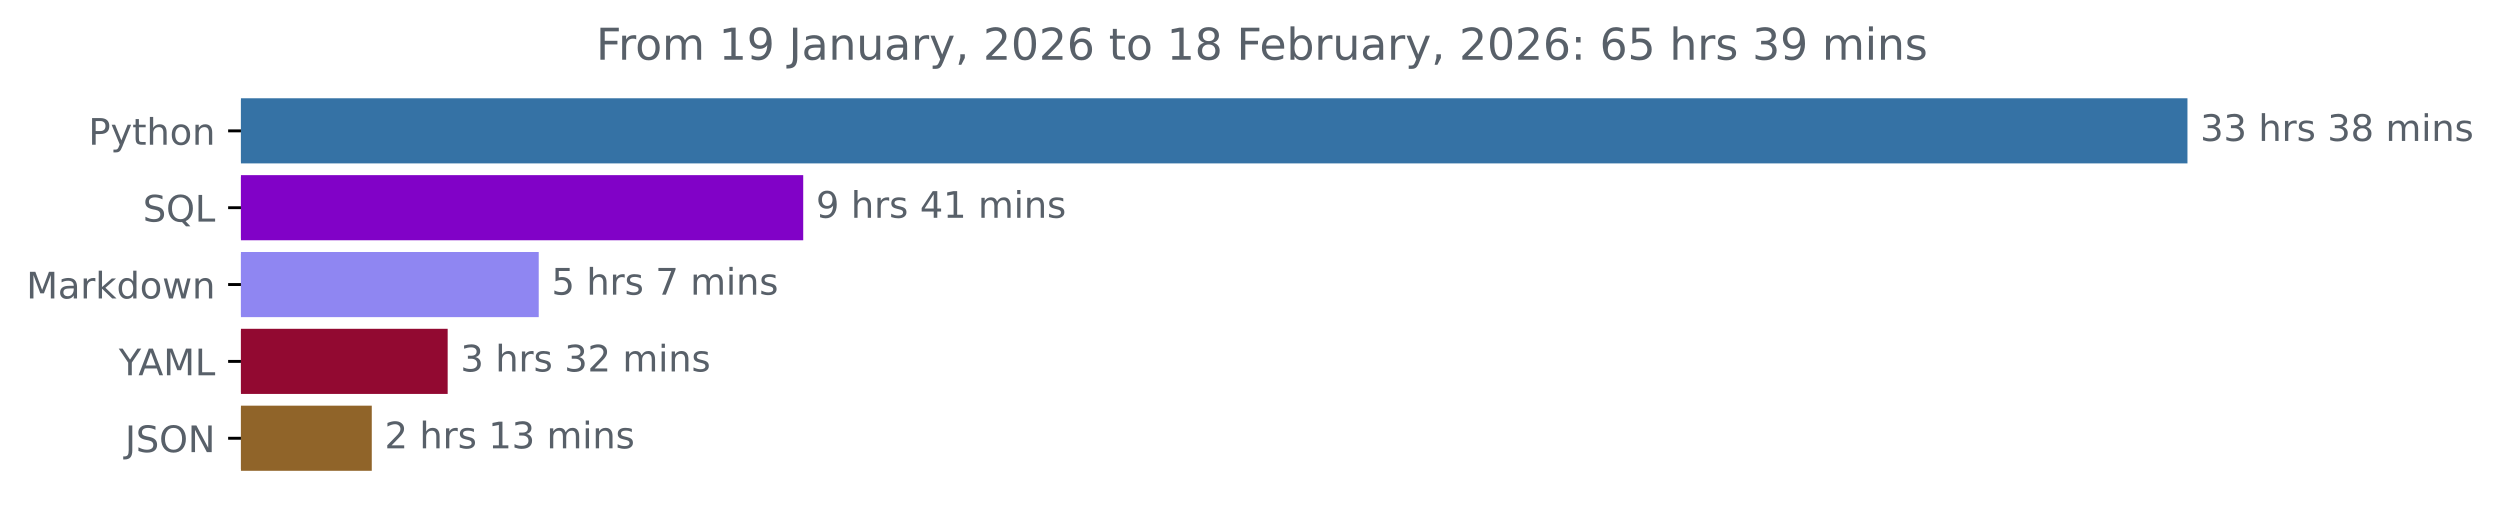
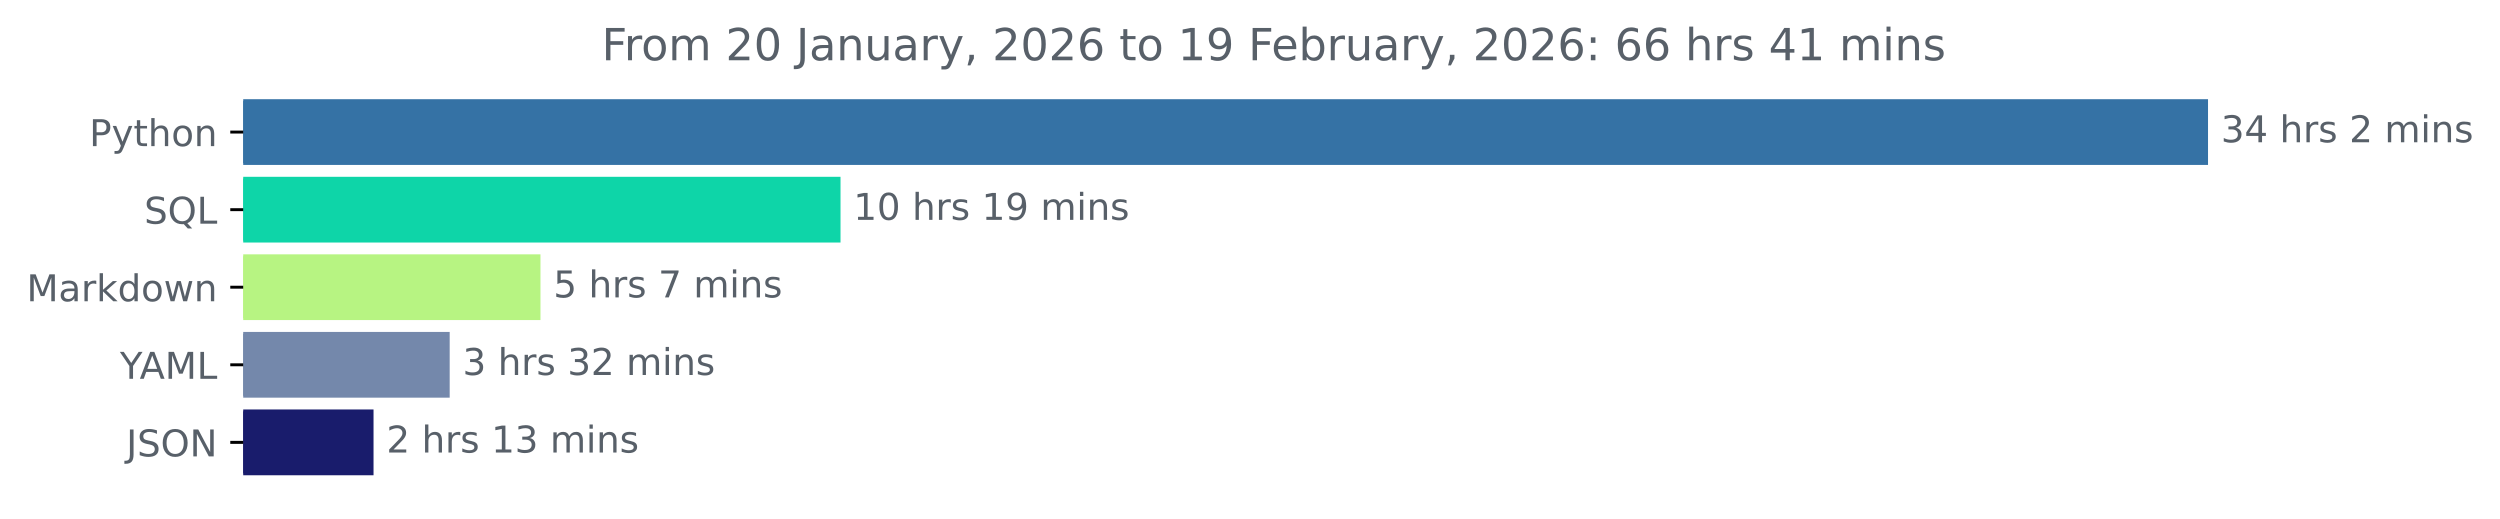
- <svg xmlns="http://www.w3.org/2000/svg" xmlns:xlink="http://www.w3.org/1999/xlink" width="683.177pt" height="140.398pt" viewBox="0 0 683.177 140.398" version="1.1">
+ <svg xmlns="http://www.w3.org/2000/svg" xmlns:xlink="http://www.w3.org/1999/xlink" width="676.815pt" height="140.398pt" viewBox="0 0 676.815 140.398" version="1.1">
  <defs>
    <style type="text/css">*{stroke-linejoin: round; stroke-linecap: butt}</style>
  </defs>
  <g id="figure_1">
    <g id="patch_1">
-       <path d="M 0 140.398  L 683.177 140.398  L 683.177 0  L 0 0  L 0 140.398  z " style="fill: none" />
+       <path d="M 0 140.398  L 676.815 140.398  L 676.815 0  L 0 0  L 0 140.398  z " style="fill: none" />
    </g>
    <g id="axes_1">
      <g id="patch_2">
-         <path d="M 65.841 27.358  L 597.269 27.358  L 597.269 44.158  L 65.841 44.158  z " clip-path="url(#pb4b1b8a1ab)" style="fill: #3572a5; stroke: #3572a5; stroke-linejoin: miter" />
+         <path d="M 65.841 27.358  L 597.269 27.358  L 597.269 44.158  L 65.841 44.158  z " clip-path="url(#pbf745164c9)" style="fill: #3572a5; stroke: #3572a5; stroke-linejoin: miter" />
      </g>
      <g id="patch_3">
-         <path d="M 65.841 48.358  L 218.996 48.358  L 218.996 65.158  L 65.841 65.158  z " clip-path="url(#pb4b1b8a1ab)" style="fill: #8102c7; stroke: #8102c7; stroke-linejoin: miter" />
+         <path d="M 65.841 48.358  L 227.05 48.358  L 227.05 65.158  L 65.841 65.158  z " clip-path="url(#pbf745164c9)" style="fill: #0ed5a8; stroke: #0ed5a8; stroke-linejoin: miter" />
      </g>
      <g id="patch_4">
-         <path d="M 65.841 69.358  L 146.721 69.358  L 146.721 86.158  L 65.841 86.158  z " clip-path="url(#pb4b1b8a1ab)" style="fill: #8f86f2; stroke: #8f86f2; stroke-linejoin: miter" />
+         <path d="M 65.841 69.358  L 145.82 69.358  L 145.82 86.158  L 65.841 86.158  z " clip-path="url(#pbf745164c9)" style="fill: #b7f482; stroke: #b7f482; stroke-linejoin: miter" />
      </g>
      <g id="patch_5">
-         <path d="M 65.841 90.358  L 121.835 90.358  L 121.835 107.158  L 65.841 107.158  z " clip-path="url(#pb4b1b8a1ab)" style="fill: #920931; stroke: #920931; stroke-linejoin: miter" />
+         <path d="M 65.841 90.358  L 121.243 90.358  L 121.243 107.158  L 65.841 107.158  z " clip-path="url(#pbf745164c9)" style="fill: #7488ab; stroke: #7488ab; stroke-linejoin: miter" />
      </g>
      <g id="patch_6">
-         <path d="M 65.841 111.358  L 101.096 111.358  L 101.096 128.158  L 65.841 128.158  z " clip-path="url(#pb4b1b8a1ab)" style="fill: #906429; stroke: #906429; stroke-linejoin: miter" />
+         <path d="M 65.841 111.358  L 100.624 111.358  L 100.624 128.158  L 65.841 128.158  z " clip-path="url(#pbf745164c9)" style="fill: #191c6c; stroke: #191c6c; stroke-linejoin: miter" />
      </g>
      <g id="matplotlib.axis_1" />
      <g id="matplotlib.axis_2">
        <g id="ytick_1">
          <g id="line2d_1">
            <defs>
-               <path id="ma64ccd4671" d="M 0 0  L -3.5 0  " style="stroke: #000000; stroke-width: 0.8" />
+               <path id="mdd7ef7ca26" d="M 0 0  L -3.5 0  " style="stroke: #000000; stroke-width: 0.8" />
            </defs>
            <g>
-               <use xlink:href="#ma64ccd4671" x="65.841" y="35.758" style="stroke: #000000; stroke-width: 0.8" />
+               <use xlink:href="#mdd7ef7ca26" x="65.841" y="35.758" style="stroke: #000000; stroke-width: 0.8" />
            </g>
          </g>
          <g id="text_1">
            <g style="fill: #586069" transform="translate(24.17813 39.55734) scale(0.1 -0.1)">
              <defs>
                <path id="DejaVuSans-50" d="M 1259 4147  L 1259 2394  L 2053 2394  Q 2494 2394 2734 2622  Q 2975 2850 2975 3272  Q 2975 3691 2734 3919  Q 2494 4147 2053 4147  L 1259 4147  z M 628 4666  L 2053 4666  Q 2838 4666 3239 4311  Q 3641 3956 3641 3272  Q 3641 2581 3239 2228  Q 2838 1875 2053 1875  L 1259 1875  L 1259 0  L 628 0  L 628 4666  z " transform="scale(0.015625)" />
                <path id="DejaVuSans-79" d="M 2059 -325  Q 1816 -950 1584 -1140  Q 1353 -1331 966 -1331  L 506 -1331  L 506 -850  L 844 -850  Q 1081 -850 1212 -737  Q 1344 -625 1503 -206  L 1606 56  L 191 3500  L 800 3500  L 1894 763  L 2988 3500  L 3597 3500  L 2059 -325  z " transform="scale(0.015625)" />
                <path id="DejaVuSans-74" d="M 1172 4494  L 1172 3500  L 2356 3500  L 2356 3053  L 1172 3053  L 1172 1153  Q 1172 725 1289 603  Q 1406 481 1766 481  L 2356 481  L 2356 0  L 1766 0  Q 1100 0 847 248  Q 594 497 594 1153  L 594 3053  L 172 3053  L 172 3500  L 594 3500  L 594 4494  L 1172 4494  z " transform="scale(0.015625)" />
                <path id="DejaVuSans-68" d="M 3513 2113  L 3513 0  L 2938 0  L 2938 2094  Q 2938 2591 2744 2837  Q 2550 3084 2163 3084  Q 1697 3084 1428 2787  Q 1159 2491 1159 1978  L 1159 0  L 581 0  L 581 4863  L 1159 4863  L 1159 2956  Q 1366 3272 1645 3428  Q 1925 3584 2291 3584  Q 2894 3584 3203 3211  Q 3513 2838 3513 2113  z " transform="scale(0.015625)" />
                <path id="DejaVuSans-6f" d="M 1959 3097  Q 1497 3097 1228 2736  Q 959 2375 959 1747  Q 959 1119 1226 758  Q 1494 397 1959 397  Q 2419 397 2687 759  Q 2956 1122 2956 1747  Q 2956 2369 2687 2733  Q 2419 3097 1959 3097  z M 1959 3584  Q 2709 3584 3137 3096  Q 3566 2609 3566 1747  Q 3566 888 3137 398  Q 2709 -91 1959 -91  Q 1206 -91 779 398  Q 353 888 353 1747  Q 353 2609 779 3096  Q 1206 3584 1959 3584  z " transform="scale(0.015625)" />
                <path id="DejaVuSans-6e" d="M 3513 2113  L 3513 0  L 2938 0  L 2938 2094  Q 2938 2591 2744 2837  Q 2550 3084 2163 3084  Q 1697 3084 1428 2787  Q 1159 2491 1159 1978  L 1159 0  L 581 0  L 581 3500  L 1159 3500  L 1159 2956  Q 1366 3272 1645 3428  Q 1925 3584 2291 3584  Q 2894 3584 3203 3211  Q 3513 2838 3513 2113  z " transform="scale(0.015625)" />
              </defs>
              <use xlink:href="#DejaVuSans-50" />
              <use xlink:href="#DejaVuSans-79" x="60.303" />
              <use xlink:href="#DejaVuSans-74" x="119.482" />
              <use xlink:href="#DejaVuSans-68" x="158.691" />
              <use xlink:href="#DejaVuSans-6f" x="222.07" />
              <use xlink:href="#DejaVuSans-6e" x="283.252" />
            </g>
          </g>
        </g>
        <g id="ytick_2">
          <g id="line2d_2">
            <g>
-               <use xlink:href="#ma64ccd4671" x="65.841" y="56.758" style="stroke: #000000; stroke-width: 0.8" />
+               <use xlink:href="#mdd7ef7ca26" x="65.841" y="56.758" style="stroke: #000000; stroke-width: 0.8" />
            </g>
          </g>
          <g id="text_2">
            <g style="fill: #586069" transform="translate(39.04844 60.55734) scale(0.1 -0.1)">
              <defs>
                <path id="DejaVuSans-53" d="M 3425 4513  L 3425 3897  Q 3066 4069 2747 4153  Q 2428 4238 2131 4238  Q 1616 4238 1336 4038  Q 1056 3838 1056 3469  Q 1056 3159 1242 3001  Q 1428 2844 1947 2747  L 2328 2669  Q 3034 2534 3370 2195  Q 3706 1856 3706 1288  Q 3706 609 3251 259  Q 2797 -91 1919 -91  Q 1588 -91 1214 -16  Q 841 59 441 206  L 441 856  Q 825 641 1194 531  Q 1563 422 1919 422  Q 2459 422 2753 634  Q 3047 847 3047 1241  Q 3047 1584 2836 1778  Q 2625 1972 2144 2069  L 1759 2144  Q 1053 2284 737 2584  Q 422 2884 422 3419  Q 422 4038 858 4394  Q 1294 4750 2059 4750  Q 2388 4750 2728 4690  Q 3069 4631 3425 4513  z " transform="scale(0.015625)" />
                <path id="DejaVuSans-51" d="M 2522 4238  Q 1834 4238 1429 3725  Q 1025 3213 1025 2328  Q 1025 1447 1429 934  Q 1834 422 2522 422  Q 3209 422 3611 934  Q 4013 1447 4013 2328  Q 4013 3213 3611 3725  Q 3209 4238 2522 4238  z M 3406 84  L 4238 -825  L 3475 -825  L 2784 -78  Q 2681 -84 2626 -87  Q 2572 -91 2522 -91  Q 1538 -91 948 567  Q 359 1225 359 2328  Q 359 3434 948 4092  Q 1538 4750 2522 4750  Q 3503 4750 4090 4092  Q 4678 3434 4678 2328  Q 4678 1516 4351 937  Q 4025 359 3406 84  z " transform="scale(0.015625)" />
                <path id="DejaVuSans-4c" d="M 628 4666  L 1259 4666  L 1259 531  L 3531 531  L 3531 0  L 628 0  L 628 4666  z " transform="scale(0.015625)" />
              </defs>
              <use xlink:href="#DejaVuSans-53" />
              <use xlink:href="#DejaVuSans-51" x="63.477" />
              <use xlink:href="#DejaVuSans-4c" x="142.188" />
            </g>
          </g>
        </g>
        <g id="ytick_3">
          <g id="line2d_3">
            <g>
-               <use xlink:href="#ma64ccd4671" x="65.841" y="77.758" style="stroke: #000000; stroke-width: 0.8" />
+               <use xlink:href="#mdd7ef7ca26" x="65.841" y="77.758" style="stroke: #000000; stroke-width: 0.8" />
            </g>
          </g>
          <g id="text_3">
            <g style="fill: #586069" transform="translate(7.2 81.55734) scale(0.1 -0.1)">
              <defs>
                <path id="DejaVuSans-4d" d="M 628 4666  L 1569 4666  L 2759 1491  L 3956 4666  L 4897 4666  L 4897 0  L 4281 0  L 4281 4097  L 3078 897  L 2444 897  L 1241 4097  L 1241 0  L 628 0  L 628 4666  z " transform="scale(0.015625)" />
                <path id="DejaVuSans-61" d="M 2194 1759  Q 1497 1759 1228 1600  Q 959 1441 959 1056  Q 959 750 1161 570  Q 1363 391 1709 391  Q 2188 391 2477 730  Q 2766 1069 2766 1631  L 2766 1759  L 2194 1759  z M 3341 1997  L 3341 0  L 2766 0  L 2766 531  Q 2569 213 2275 61  Q 1981 -91 1556 -91  Q 1019 -91 701 211  Q 384 513 384 1019  Q 384 1609 779 1909  Q 1175 2209 1959 2209  L 2766 2209  L 2766 2266  Q 2766 2663 2505 2880  Q 2244 3097 1772 3097  Q 1472 3097 1187 3025  Q 903 2953 641 2809  L 641 3341  Q 956 3463 1253 3523  Q 1550 3584 1831 3584  Q 2591 3584 2966 3190  Q 3341 2797 3341 1997  z " transform="scale(0.015625)" />
                <path id="DejaVuSans-72" d="M 2631 2963  Q 2534 3019 2420 3045  Q 2306 3072 2169 3072  Q 1681 3072 1420 2755  Q 1159 2438 1159 1844  L 1159 0  L 581 0  L 581 3500  L 1159 3500  L 1159 2956  Q 1341 3275 1631 3429  Q 1922 3584 2338 3584  Q 2397 3584 2469 3576  Q 2541 3569 2628 3553  L 2631 2963  z " transform="scale(0.015625)" />
                <path id="DejaVuSans-6b" d="M 581 4863  L 1159 4863  L 1159 1991  L 2875 3500  L 3609 3500  L 1753 1863  L 3688 0  L 2938 0  L 1159 1709  L 1159 0  L 581 0  L 581 4863  z " transform="scale(0.015625)" />
                <path id="DejaVuSans-64" d="M 2906 2969  L 2906 4863  L 3481 4863  L 3481 0  L 2906 0  L 2906 525  Q 2725 213 2448 61  Q 2172 -91 1784 -91  Q 1150 -91 751 415  Q 353 922 353 1747  Q 353 2572 751 3078  Q 1150 3584 1784 3584  Q 2172 3584 2448 3432  Q 2725 3281 2906 2969  z M 947 1747  Q 947 1113 1208 752  Q 1469 391 1925 391  Q 2381 391 2643 752  Q 2906 1113 2906 1747  Q 2906 2381 2643 2742  Q 2381 3103 1925 3103  Q 1469 3103 1208 2742  Q 947 2381 947 1747  z " transform="scale(0.015625)" />
                <path id="DejaVuSans-77" d="M 269 3500  L 844 3500  L 1563 769  L 2278 3500  L 2956 3500  L 3675 769  L 4391 3500  L 4966 3500  L 4050 0  L 3372 0  L 2619 2869  L 1863 0  L 1184 0  L 269 3500  z " transform="scale(0.015625)" />
              </defs>
              <use xlink:href="#DejaVuSans-4d" />
              <use xlink:href="#DejaVuSans-61" x="86.279" />
              <use xlink:href="#DejaVuSans-72" x="147.559" />
              <use xlink:href="#DejaVuSans-6b" x="188.672" />
              <use xlink:href="#DejaVuSans-64" x="246.582" />
              <use xlink:href="#DejaVuSans-6f" x="310.059" />
              <use xlink:href="#DejaVuSans-77" x="371.24" />
              <use xlink:href="#DejaVuSans-6e" x="453.027" />
            </g>
          </g>
        </g>
        <g id="ytick_4">
          <g id="line2d_4">
            <g>
-               <use xlink:href="#ma64ccd4671" x="65.841" y="98.758" style="stroke: #000000; stroke-width: 0.8" />
+               <use xlink:href="#mdd7ef7ca26" x="65.841" y="98.758" style="stroke: #000000; stroke-width: 0.8" />
            </g>
          </g>
          <g id="text_4">
            <g style="fill: #586069" transform="translate(32.46719 102.5573) scale(0.1 -0.1)">
              <defs>
                <path id="DejaVuSans-59" d="M -13 4666  L 666 4666  L 1959 2747  L 3244 4666  L 3922 4666  L 2272 2222  L 2272 0  L 1638 0  L 1638 2222  L -13 4666  z " transform="scale(0.015625)" />
                <path id="DejaVuSans-41" d="M 2188 4044  L 1331 1722  L 3047 1722  L 2188 4044  z M 1831 4666  L 2547 4666  L 4325 0  L 3669 0  L 3244 1197  L 1141 1197  L 716 0  L 50 0  L 1831 4666  z " transform="scale(0.015625)" />
              </defs>
              <use xlink:href="#DejaVuSans-59" />
              <use xlink:href="#DejaVuSans-41" x="53.334" />
              <use xlink:href="#DejaVuSans-4d" x="121.742" />
              <use xlink:href="#DejaVuSans-4c" x="208.021" />
            </g>
          </g>
        </g>
        <g id="ytick_5">
          <g id="line2d_5">
            <g>
-               <use xlink:href="#ma64ccd4671" x="65.841" y="119.758" style="stroke: #000000; stroke-width: 0.8" />
+               <use xlink:href="#mdd7ef7ca26" x="65.841" y="119.758" style="stroke: #000000; stroke-width: 0.8" />
            </g>
          </g>
          <g id="text_5">
            <g style="fill: #586069" transform="translate(34.18906 123.5573) scale(0.1 -0.1)">
              <defs>
                <path id="DejaVuSans-4a" d="M 628 4666  L 1259 4666  L 1259 325  Q 1259 -519 939 -900  Q 619 -1281 -91 -1281  L -331 -1281  L -331 -750  L -134 -750  Q 284 -750 456 -515  Q 628 -281 628 325  L 628 4666  z " transform="scale(0.015625)" />
                <path id="DejaVuSans-4f" d="M 2522 4238  Q 1834 4238 1429 3725  Q 1025 3213 1025 2328  Q 1025 1447 1429 934  Q 1834 422 2522 422  Q 3209 422 3611 934  Q 4013 1447 4013 2328  Q 4013 3213 3611 3725  Q 3209 4238 2522 4238  z M 2522 4750  Q 3503 4750 4090 4092  Q 4678 3434 4678 2328  Q 4678 1225 4090 567  Q 3503 -91 2522 -91  Q 1538 -91 948 565  Q 359 1222 359 2328  Q 359 3434 948 4092  Q 1538 4750 2522 4750  z " transform="scale(0.015625)" />
                <path id="DejaVuSans-4e" d="M 628 4666  L 1478 4666  L 3547 763  L 3547 4666  L 4159 4666  L 4159 0  L 3309 0  L 1241 3903  L 1241 0  L 628 0  L 628 4666  z " transform="scale(0.015625)" />
              </defs>
              <use xlink:href="#DejaVuSans-4a" />
              <use xlink:href="#DejaVuSans-53" x="29.492" />
              <use xlink:href="#DejaVuSans-4f" x="92.969" />
              <use xlink:href="#DejaVuSans-4e" x="171.68" />
            </g>
          </g>
        </g>
      </g>
      <g id="text_6">
        <g style="fill: #586069" transform="translate(601.2692 38.5175) scale(0.1 -0.1)">
          <defs>
            <path id="DejaVuSans-33" d="M 2597 2516  Q 3050 2419 3304 2112  Q 3559 1806 3559 1356  Q 3559 666 3084 287  Q 2609 -91 1734 -91  Q 1441 -91 1130 -33  Q 819 25 488 141  L 488 750  Q 750 597 1062 519  Q 1375 441 1716 441  Q 2309 441 2620 675  Q 2931 909 2931 1356  Q 2931 1769 2642 2001  Q 2353 2234 1838 2234  L 1294 2234  L 1294 2753  L 1863 2753  Q 2328 2753 2575 2939  Q 2822 3125 2822 3475  Q 2822 3834 2567 4026  Q 2313 4219 1838 4219  Q 1578 4219 1281 4162  Q 984 4106 628 3988  L 628 4550  Q 988 4650 1302 4700  Q 1616 4750 1894 4750  Q 2613 4750 3031 4423  Q 3450 4097 3450 3541  Q 3450 3153 3228 2886  Q 3006 2619 2597 2516  z " transform="scale(0.015625)" />
+             <path id="DejaVuSans-34" d="M 2419 4116  L 825 1625  L 2419 1625  L 2419 4116  z M 2253 4666  L 3047 4666  L 3047 1625  L 3713 1625  L 3713 1100  L 3047 1100  L 3047 0  L 2419 0  L 2419 1100  L 313 1100  L 313 1709  L 2253 4666  z " transform="scale(0.015625)" />
            <path id="DejaVuSans-20" transform="scale(0.015625)" />
            <path id="DejaVuSans-73" d="M 2834 3397  L 2834 2853  Q 2591 2978 2328 3040  Q 2066 3103 1784 3103  Q 1356 3103 1142 2972  Q 928 2841 928 2578  Q 928 2378 1081 2264  Q 1234 2150 1697 2047  L 1894 2003  Q 2506 1872 2764 1633  Q 3022 1394 3022 966  Q 3022 478 2636 193  Q 2250 -91 1575 -91  Q 1294 -91 989 -36  Q 684 19 347 128  L 347 722  Q 666 556 975 473  Q 1284 391 1588 391  Q 1994 391 2212 530  Q 2431 669 2431 922  Q 2431 1156 2273 1281  Q 2116 1406 1581 1522  L 1381 1569  Q 847 1681 609 1914  Q 372 2147 372 2553  Q 372 3047 722 3315  Q 1072 3584 1716 3584  Q 2034 3584 2315 3537  Q 2597 3491 2834 3397  z " transform="scale(0.015625)" />
-             <path id="DejaVuSans-38" d="M 2034 2216  Q 1584 2216 1326 1975  Q 1069 1734 1069 1313  Q 1069 891 1326 650  Q 1584 409 2034 409  Q 2484 409 2743 651  Q 3003 894 3003 1313  Q 3003 1734 2745 1975  Q 2488 2216 2034 2216  z M 1403 2484  Q 997 2584 770 2862  Q 544 3141 544 3541  Q 544 4100 942 4425  Q 1341 4750 2034 4750  Q 2731 4750 3128 4425  Q 3525 4100 3525 3541  Q 3525 3141 3298 2862  Q 3072 2584 2669 2484  Q 3125 2378 3379 2068  Q 3634 1759 3634 1313  Q 3634 634 3220 271  Q 2806 -91 2034 -91  Q 1263 -91 848 271  Q 434 634 434 1313  Q 434 1759 690 2068  Q 947 2378 1403 2484  z M 1172 3481  Q 1172 3119 1398 2916  Q 1625 2713 2034 2713  Q 2441 2713 2670 2916  Q 2900 3119 2900 3481  Q 2900 3844 2670 4047  Q 2441 4250 2034 4250  Q 1625 4250 1398 4047  Q 1172 3844 1172 3481  z " transform="scale(0.015625)" />
+             <path id="DejaVuSans-32" d="M 1228 531  L 3431 531  L 3431 0  L 469 0  L 469 531  Q 828 903 1448 1529  Q 2069 2156 2228 2338  Q 2531 2678 2651 2914  Q 2772 3150 2772 3378  Q 2772 3750 2511 3984  Q 2250 4219 1831 4219  Q 1534 4219 1204 4116  Q 875 4013 500 3803  L 500 4441  Q 881 4594 1212 4672  Q 1544 4750 1819 4750  Q 2544 4750 2975 4387  Q 3406 4025 3406 3419  Q 3406 3131 3298 2873  Q 3191 2616 2906 2266  Q 2828 2175 2409 1742  Q 1991 1309 1228 531  z " transform="scale(0.015625)" />
            <path id="DejaVuSans-6d" d="M 3328 2828  Q 3544 3216 3844 3400  Q 4144 3584 4550 3584  Q 5097 3584 5394 3201  Q 5691 2819 5691 2113  L 5691 0  L 5113 0  L 5113 2094  Q 5113 2597 4934 2840  Q 4756 3084 4391 3084  Q 3944 3084 3684 2787  Q 3425 2491 3425 1978  L 3425 0  L 2847 0  L 2847 2094  Q 2847 2600 2669 2842  Q 2491 3084 2119 3084  Q 1678 3084 1418 2786  Q 1159 2488 1159 1978  L 1159 0  L 581 0  L 581 3500  L 1159 3500  L 1159 2956  Q 1356 3278 1631 3431  Q 1906 3584 2284 3584  Q 2666 3584 2933 3390  Q 3200 3197 3328 2828  z " transform="scale(0.015625)" />
            <path id="DejaVuSans-69" d="M 603 3500  L 1178 3500  L 1178 0  L 603 0  L 603 3500  z M 603 4863  L 1178 4863  L 1178 4134  L 603 4134  L 603 4863  z " transform="scale(0.015625)" />
          </defs>
          <use xlink:href="#DejaVuSans-33" />
-           <use xlink:href="#DejaVuSans-33" x="63.623" />
+           <use xlink:href="#DejaVuSans-34" x="63.623" />
          <use xlink:href="#DejaVuSans-20" x="127.246" />
          <use xlink:href="#DejaVuSans-68" x="159.033" />
          <use xlink:href="#DejaVuSans-72" x="222.412" />
          <use xlink:href="#DejaVuSans-73" x="263.525" />
          <use xlink:href="#DejaVuSans-20" x="315.625" />
-           <use xlink:href="#DejaVuSans-33" x="347.412" />
-           <use xlink:href="#DejaVuSans-38" x="411.035" />
+           <use xlink:href="#DejaVuSans-32" x="347.412" />
+           <use xlink:href="#DejaVuSans-20" x="411.035" />
+           <use xlink:href="#DejaVuSans-6d" x="442.822" />
+           <use xlink:href="#DejaVuSans-69" x="540.234" />
+           <use xlink:href="#DejaVuSans-6e" x="568.018" />
+           <use xlink:href="#DejaVuSans-73" x="631.396" />
+         </g>
+       </g>
+       <g id="text_7">
+         <g style="fill: #586069" transform="translate(231.05 59.5175) scale(0.1 -0.1)">
+           <defs>
+             <path id="DejaVuSans-31" d="M 794 531  L 1825 531  L 1825 4091  L 703 3866  L 703 4441  L 1819 4666  L 2450 4666  L 2450 531  L 3481 531  L 3481 0  L 794 0  L 794 531  z " transform="scale(0.015625)" />
+             <path id="DejaVuSans-30" d="M 2034 4250  Q 1547 4250 1301 3770  Q 1056 3291 1056 2328  Q 1056 1369 1301 889  Q 1547 409 2034 409  Q 2525 409 2770 889  Q 3016 1369 3016 2328  Q 3016 3291 2770 3770  Q 2525 4250 2034 4250  z M 2034 4750  Q 2819 4750 3233 4129  Q 3647 3509 3647 2328  Q 3647 1150 3233 529  Q 2819 -91 2034 -91  Q 1250 -91 836 529  Q 422 1150 422 2328  Q 422 3509 836 4129  Q 1250 4750 2034 4750  z " transform="scale(0.015625)" />
+             <path id="DejaVuSans-39" d="M 703 97  L 703 672  Q 941 559 1184 500  Q 1428 441 1663 441  Q 2288 441 2617 861  Q 2947 1281 2994 2138  Q 2813 1869 2534 1725  Q 2256 1581 1919 1581  Q 1219 1581 811 2004  Q 403 2428 403 3163  Q 403 3881 828 4315  Q 1253 4750 1959 4750  Q 2769 4750 3195 4129  Q 3622 3509 3622 2328  Q 3622 1225 3098 567  Q 2575 -91 1691 -91  Q 1453 -91 1209 -44  Q 966 3 703 97  z M 1959 2075  Q 2384 2075 2632 2365  Q 2881 2656 2881 3163  Q 2881 3666 2632 3958  Q 2384 4250 1959 4250  Q 1534 4250 1286 3958  Q 1038 3666 1038 3163  Q 1038 2656 1286 2365  Q 1534 2075 1959 2075  z " transform="scale(0.015625)" />
+           </defs>
+           <use xlink:href="#DejaVuSans-31" />
+           <use xlink:href="#DejaVuSans-30" x="63.623" />
+           <use xlink:href="#DejaVuSans-20" x="127.246" />
+           <use xlink:href="#DejaVuSans-68" x="159.033" />
+           <use xlink:href="#DejaVuSans-72" x="222.412" />
+           <use xlink:href="#DejaVuSans-73" x="263.525" />
+           <use xlink:href="#DejaVuSans-20" x="315.625" />
+           <use xlink:href="#DejaVuSans-31" x="347.412" />
+           <use xlink:href="#DejaVuSans-39" x="411.035" />
          <use xlink:href="#DejaVuSans-20" x="474.658" />
          <use xlink:href="#DejaVuSans-6d" x="506.445" />
          <use xlink:href="#DejaVuSans-69" x="603.857" />
          <use xlink:href="#DejaVuSans-6e" x="631.641" />
          <use xlink:href="#DejaVuSans-73" x="695.02" />
        </g>
      </g>
-       <g id="text_7">
-         <g style="fill: #586069" transform="translate(222.9957 59.5175) scale(0.1 -0.1)">
-           <defs>
-             <path id="DejaVuSans-39" d="M 703 97  L 703 672  Q 941 559 1184 500  Q 1428 441 1663 441  Q 2288 441 2617 861  Q 2947 1281 2994 2138  Q 2813 1869 2534 1725  Q 2256 1581 1919 1581  Q 1219 1581 811 2004  Q 403 2428 403 3163  Q 403 3881 828 4315  Q 1253 4750 1959 4750  Q 2769 4750 3195 4129  Q 3622 3509 3622 2328  Q 3622 1225 3098 567  Q 2575 -91 1691 -91  Q 1453 -91 1209 -44  Q 966 3 703 97  z M 1959 2075  Q 2384 2075 2632 2365  Q 2881 2656 2881 3163  Q 2881 3666 2632 3958  Q 2384 4250 1959 4250  Q 1534 4250 1286 3958  Q 1038 3666 1038 3163  Q 1038 2656 1286 2365  Q 1534 2075 1959 2075  z " transform="scale(0.015625)" />
-             <path id="DejaVuSans-34" d="M 2419 4116  L 825 1625  L 2419 1625  L 2419 4116  z M 2253 4666  L 3047 4666  L 3047 1625  L 3713 1625  L 3713 1100  L 3047 1100  L 3047 0  L 2419 0  L 2419 1100  L 313 1100  L 313 1709  L 2253 4666  z " transform="scale(0.015625)" />
-             <path id="DejaVuSans-31" d="M 794 531  L 1825 531  L 1825 4091  L 703 3866  L 703 4441  L 1819 4666  L 2450 4666  L 2450 531  L 3481 531  L 3481 0  L 794 0  L 794 531  z " transform="scale(0.015625)" />
-           </defs>
-           <use xlink:href="#DejaVuSans-39" />
-           <use xlink:href="#DejaVuSans-20" x="63.623" />
-           <use xlink:href="#DejaVuSans-68" x="95.41" />
-           <use xlink:href="#DejaVuSans-72" x="158.789" />
-           <use xlink:href="#DejaVuSans-73" x="199.902" />
-           <use xlink:href="#DejaVuSans-20" x="252.002" />
-           <use xlink:href="#DejaVuSans-34" x="283.789" />
-           <use xlink:href="#DejaVuSans-31" x="347.412" />
-           <use xlink:href="#DejaVuSans-20" x="411.035" />
-           <use xlink:href="#DejaVuSans-6d" x="442.822" />
-           <use xlink:href="#DejaVuSans-69" x="540.234" />
-           <use xlink:href="#DejaVuSans-6e" x="568.018" />
-           <use xlink:href="#DejaVuSans-73" x="631.396" />
-         </g>
-       </g>
      <g id="text_8">
-         <g style="fill: #586069" transform="translate(150.7215 80.5175) scale(0.1 -0.1)">
+         <g style="fill: #586069" transform="translate(149.8205 80.5175) scale(0.1 -0.1)">
          <defs>
            <path id="DejaVuSans-35" d="M 691 4666  L 3169 4666  L 3169 4134  L 1269 4134  L 1269 2991  Q 1406 3038 1543 3061  Q 1681 3084 1819 3084  Q 2600 3084 3056 2656  Q 3513 2228 3513 1497  Q 3513 744 3044 326  Q 2575 -91 1722 -91  Q 1428 -91 1123 -41  Q 819 9 494 109  L 494 744  Q 775 591 1075 516  Q 1375 441 1709 441  Q 2250 441 2565 725  Q 2881 1009 2881 1497  Q 2881 1984 2565 2268  Q 2250 2553 1709 2553  Q 1456 2553 1204 2497  Q 953 2441 691 2322  L 691 4666  z " transform="scale(0.015625)" />
            <path id="DejaVuSans-37" d="M 525 4666  L 3525 4666  L 3525 4397  L 1831 0  L 1172 0  L 2766 4134  L 525 4134  L 525 4666  z " transform="scale(0.015625)" />
          </defs>
          <use xlink:href="#DejaVuSans-35" />
          <use xlink:href="#DejaVuSans-20" x="63.623" />
          <use xlink:href="#DejaVuSans-68" x="95.41" />
          <use xlink:href="#DejaVuSans-72" x="158.789" />
          <use xlink:href="#DejaVuSans-73" x="199.902" />
          <use xlink:href="#DejaVuSans-20" x="252.002" />
          <use xlink:href="#DejaVuSans-37" x="283.789" />
          <use xlink:href="#DejaVuSans-20" x="347.412" />
          <use xlink:href="#DejaVuSans-6d" x="379.199" />
          <use xlink:href="#DejaVuSans-69" x="476.611" />
          <use xlink:href="#DejaVuSans-6e" x="504.395" />
          <use xlink:href="#DejaVuSans-73" x="567.773" />
        </g>
      </g>
      <g id="text_9">
-         <g style="fill: #586069" transform="translate(125.835 101.5175) scale(0.1 -0.1)">
-           <defs>
-             <path id="DejaVuSans-32" d="M 1228 531  L 3431 531  L 3431 0  L 469 0  L 469 531  Q 828 903 1448 1529  Q 2069 2156 2228 2338  Q 2531 2678 2651 2914  Q 2772 3150 2772 3378  Q 2772 3750 2511 3984  Q 2250 4219 1831 4219  Q 1534 4219 1204 4116  Q 875 4013 500 3803  L 500 4441  Q 881 4594 1212 4672  Q 1544 4750 1819 4750  Q 2544 4750 2975 4387  Q 3406 4025 3406 3419  Q 3406 3131 3298 2873  Q 3191 2616 2906 2266  Q 2828 2175 2409 1742  Q 1991 1309 1228 531  z " transform="scale(0.015625)" />
-           </defs>
+         <g style="fill: #586069" transform="translate(125.2433 101.5175) scale(0.1 -0.1)">
          <use xlink:href="#DejaVuSans-33" />
          <use xlink:href="#DejaVuSans-20" x="63.623" />
          <use xlink:href="#DejaVuSans-68" x="95.41" />
          <use xlink:href="#DejaVuSans-72" x="158.789" />
          <use xlink:href="#DejaVuSans-73" x="199.902" />
          <use xlink:href="#DejaVuSans-20" x="252.002" />
          <use xlink:href="#DejaVuSans-33" x="283.789" />
          <use xlink:href="#DejaVuSans-32" x="347.412" />
          <use xlink:href="#DejaVuSans-20" x="411.035" />
          <use xlink:href="#DejaVuSans-6d" x="442.822" />
          <use xlink:href="#DejaVuSans-69" x="540.234" />
          <use xlink:href="#DejaVuSans-6e" x="568.018" />
          <use xlink:href="#DejaVuSans-73" x="631.396" />
        </g>
      </g>
      <g id="text_10">
-         <g style="fill: #586069" transform="translate(105.0964 122.5175) scale(0.1 -0.1)">
+         <g style="fill: #586069" transform="translate(104.6235 122.5175) scale(0.1 -0.1)">
          <use xlink:href="#DejaVuSans-32" />
          <use xlink:href="#DejaVuSans-20" x="63.623" />
          <use xlink:href="#DejaVuSans-68" x="95.41" />
          <use xlink:href="#DejaVuSans-72" x="158.789" />
          <use xlink:href="#DejaVuSans-73" x="199.902" />
          <use xlink:href="#DejaVuSans-20" x="252.002" />
          <use xlink:href="#DejaVuSans-31" x="283.789" />
          <use xlink:href="#DejaVuSans-33" x="347.412" />
          <use xlink:href="#DejaVuSans-20" x="411.035" />
          <use xlink:href="#DejaVuSans-6d" x="442.822" />
          <use xlink:href="#DejaVuSans-69" x="540.234" />
          <use xlink:href="#DejaVuSans-6e" x="568.018" />
          <use xlink:href="#DejaVuSans-73" x="631.396" />
        </g>
      </g>
      <g id="text_11">
        <g style="fill: #586069" transform="translate(162.8972 16.31812) scale(0.12 -0.12)">
          <defs>
            <path id="DejaVuSans-46" d="M 628 4666  L 3309 4666  L 3309 4134  L 1259 4134  L 1259 2759  L 3109 2759  L 3109 2228  L 1259 2228  L 1259 0  L 628 0  L 628 4666  z " transform="scale(0.015625)" />
            <path id="DejaVuSans-75" d="M 544 1381  L 544 3500  L 1119 3500  L 1119 1403  Q 1119 906 1312 657  Q 1506 409 1894 409  Q 2359 409 2629 706  Q 2900 1003 2900 1516  L 2900 3500  L 3475 3500  L 3475 0  L 2900 0  L 2900 538  Q 2691 219 2414 64  Q 2138 -91 1772 -91  Q 1169 -91 856 284  Q 544 659 544 1381  z M 1991 3584  L 1991 3584  z " transform="scale(0.015625)" />
            <path id="DejaVuSans-2c" d="M 750 794  L 1409 794  L 1409 256  L 897 -744  L 494 -744  L 750 256  L 750 794  z " transform="scale(0.015625)" />
-             <path id="DejaVuSans-30" d="M 2034 4250  Q 1547 4250 1301 3770  Q 1056 3291 1056 2328  Q 1056 1369 1301 889  Q 1547 409 2034 409  Q 2525 409 2770 889  Q 3016 1369 3016 2328  Q 3016 3291 2770 3770  Q 2525 4250 2034 4250  z M 2034 4750  Q 2819 4750 3233 4129  Q 3647 3509 3647 2328  Q 3647 1150 3233 529  Q 2819 -91 2034 -91  Q 1250 -91 836 529  Q 422 1150 422 2328  Q 422 3509 836 4129  Q 1250 4750 2034 4750  z " transform="scale(0.015625)" />
            <path id="DejaVuSans-36" d="M 2113 2584  Q 1688 2584 1439 2293  Q 1191 2003 1191 1497  Q 1191 994 1439 701  Q 1688 409 2113 409  Q 2538 409 2786 701  Q 3034 994 3034 1497  Q 3034 2003 2786 2293  Q 2538 2584 2113 2584  z M 3366 4563  L 3366 3988  Q 3128 4100 2886 4159  Q 2644 4219 2406 4219  Q 1781 4219 1451 3797  Q 1122 3375 1075 2522  Q 1259 2794 1537 2939  Q 1816 3084 2150 3084  Q 2853 3084 3261 2657  Q 3669 2231 3669 1497  Q 3669 778 3244 343  Q 2819 -91 2113 -91  Q 1303 -91 875 529  Q 447 1150 447 2328  Q 447 3434 972 4092  Q 1497 4750 2381 4750  Q 2619 4750 2861 4703  Q 3103 4656 3366 4563  z " transform="scale(0.015625)" />
            <path id="DejaVuSans-65" d="M 3597 1894  L 3597 1613  L 953 1613  Q 991 1019 1311 708  Q 1631 397 2203 397  Q 2534 397 2845 478  Q 3156 559 3463 722  L 3463 178  Q 3153 47 2828 -22  Q 2503 -91 2169 -91  Q 1331 -91 842 396  Q 353 884 353 1716  Q 353 2575 817 3079  Q 1281 3584 2069 3584  Q 2775 3584 3186 3129  Q 3597 2675 3597 1894  z M 3022 2063  Q 3016 2534 2758 2815  Q 2500 3097 2075 3097  Q 1594 3097 1305 2825  Q 1016 2553 972 2059  L 3022 2063  z " transform="scale(0.015625)" />
            <path id="DejaVuSans-62" d="M 3116 1747  Q 3116 2381 2855 2742  Q 2594 3103 2138 3103  Q 1681 3103 1420 2742  Q 1159 2381 1159 1747  Q 1159 1113 1420 752  Q 1681 391 2138 391  Q 2594 391 2855 752  Q 3116 1113 3116 1747  z M 1159 2969  Q 1341 3281 1617 3432  Q 1894 3584 2278 3584  Q 2916 3584 3314 3078  Q 3713 2572 3713 1747  Q 3713 922 3314 415  Q 2916 -91 2278 -91  Q 1894 -91 1617 61  Q 1341 213 1159 525  L 1159 0  L 581 0  L 581 4863  L 1159 4863  L 1159 2969  z " transform="scale(0.015625)" />
            <path id="DejaVuSans-3a" d="M 750 794  L 1409 794  L 1409 0  L 750 0  L 750 794  z M 750 3309  L 1409 3309  L 1409 2516  L 750 2516  L 750 3309  z " transform="scale(0.015625)" />
          </defs>
          <use xlink:href="#DejaVuSans-46" />
          <use xlink:href="#DejaVuSans-72" x="50.27" />
          <use xlink:href="#DejaVuSans-6f" x="89.133" />
          <use xlink:href="#DejaVuSans-6d" x="150.314" />
          <use xlink:href="#DejaVuSans-20" x="247.727" />
-           <use xlink:href="#DejaVuSans-31" x="279.514" />
-           <use xlink:href="#DejaVuSans-39" x="343.137" />
+           <use xlink:href="#DejaVuSans-32" x="279.514" />
+           <use xlink:href="#DejaVuSans-30" x="343.137" />
          <use xlink:href="#DejaVuSans-20" x="406.76" />
          <use xlink:href="#DejaVuSans-4a" x="438.547" />
          <use xlink:href="#DejaVuSans-61" x="468.039" />
          <use xlink:href="#DejaVuSans-6e" x="529.318" />
          <use xlink:href="#DejaVuSans-75" x="592.697" />
          <use xlink:href="#DejaVuSans-61" x="656.076" />
          <use xlink:href="#DejaVuSans-72" x="717.355" />
          <use xlink:href="#DejaVuSans-79" x="758.469" />
          <use xlink:href="#DejaVuSans-2c" x="817.648" />
          <use xlink:href="#DejaVuSans-20" x="849.436" />
          <use xlink:href="#DejaVuSans-32" x="881.223" />
          <use xlink:href="#DejaVuSans-30" x="944.846" />
          <use xlink:href="#DejaVuSans-32" x="1008.469" />
          <use xlink:href="#DejaVuSans-36" x="1072.092" />
          <use xlink:href="#DejaVuSans-20" x="1135.715" />
          <use xlink:href="#DejaVuSans-74" x="1167.502" />
          <use xlink:href="#DejaVuSans-6f" x="1206.711" />
          <use xlink:href="#DejaVuSans-20" x="1267.893" />
          <use xlink:href="#DejaVuSans-31" x="1299.68" />
-           <use xlink:href="#DejaVuSans-38" x="1363.303" />
+           <use xlink:href="#DejaVuSans-39" x="1363.303" />
          <use xlink:href="#DejaVuSans-20" x="1426.926" />
          <use xlink:href="#DejaVuSans-46" x="1458.713" />
          <use xlink:href="#DejaVuSans-65" x="1510.732" />
          <use xlink:href="#DejaVuSans-62" x="1572.256" />
          <use xlink:href="#DejaVuSans-72" x="1635.732" />
          <use xlink:href="#DejaVuSans-75" x="1676.846" />
          <use xlink:href="#DejaVuSans-61" x="1740.225" />
          <use xlink:href="#DejaVuSans-72" x="1801.504" />
          <use xlink:href="#DejaVuSans-79" x="1842.617" />
          <use xlink:href="#DejaVuSans-2c" x="1901.797" />
          <use xlink:href="#DejaVuSans-20" x="1933.584" />
          <use xlink:href="#DejaVuSans-32" x="1965.371" />
          <use xlink:href="#DejaVuSans-30" x="2028.994" />
          <use xlink:href="#DejaVuSans-32" x="2092.617" />
          <use xlink:href="#DejaVuSans-36" x="2156.24" />
          <use xlink:href="#DejaVuSans-3a" x="2219.863" />
          <use xlink:href="#DejaVuSans-20" x="2253.555" />
          <use xlink:href="#DejaVuSans-36" x="2285.342" />
-           <use xlink:href="#DejaVuSans-35" x="2348.965" />
+           <use xlink:href="#DejaVuSans-36" x="2348.965" />
          <use xlink:href="#DejaVuSans-20" x="2412.588" />
          <use xlink:href="#DejaVuSans-68" x="2444.375" />
          <use xlink:href="#DejaVuSans-72" x="2507.754" />
          <use xlink:href="#DejaVuSans-73" x="2548.867" />
          <use xlink:href="#DejaVuSans-20" x="2600.967" />
-           <use xlink:href="#DejaVuSans-33" x="2632.754" />
-           <use xlink:href="#DejaVuSans-39" x="2696.377" />
+           <use xlink:href="#DejaVuSans-34" x="2632.754" />
+           <use xlink:href="#DejaVuSans-31" x="2696.377" />
          <use xlink:href="#DejaVuSans-20" x="2760" />
          <use xlink:href="#DejaVuSans-6d" x="2791.787" />
          <use xlink:href="#DejaVuSans-69" x="2889.199" />
          <use xlink:href="#DejaVuSans-6e" x="2916.982" />
          <use xlink:href="#DejaVuSans-73" x="2980.361" />
        </g>
      </g>
    </g>
  </g>
  <defs>
-     <clipPath id="pb4b1b8a1ab">
+     <clipPath id="pbf745164c9">
      <rect x="65.841" y="22.318" width="558" height="110.88" />
    </clipPath>
  </defs>
</svg>
